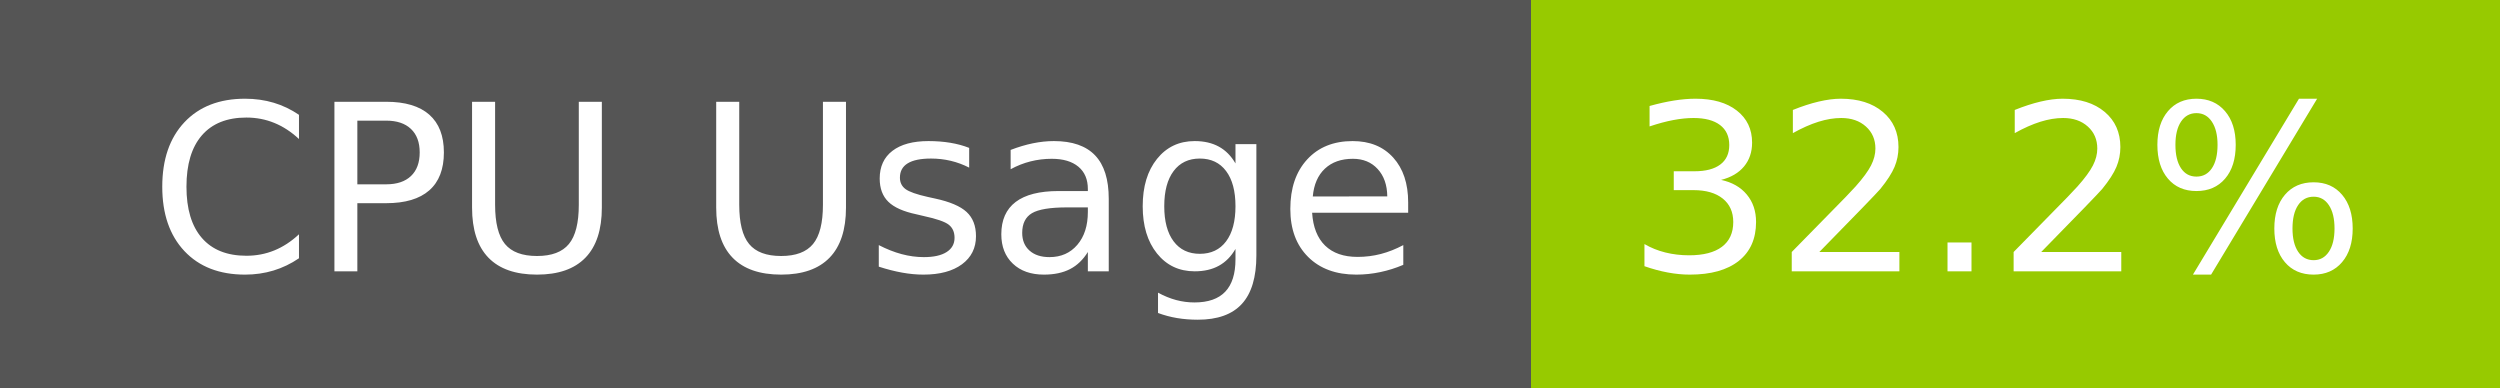
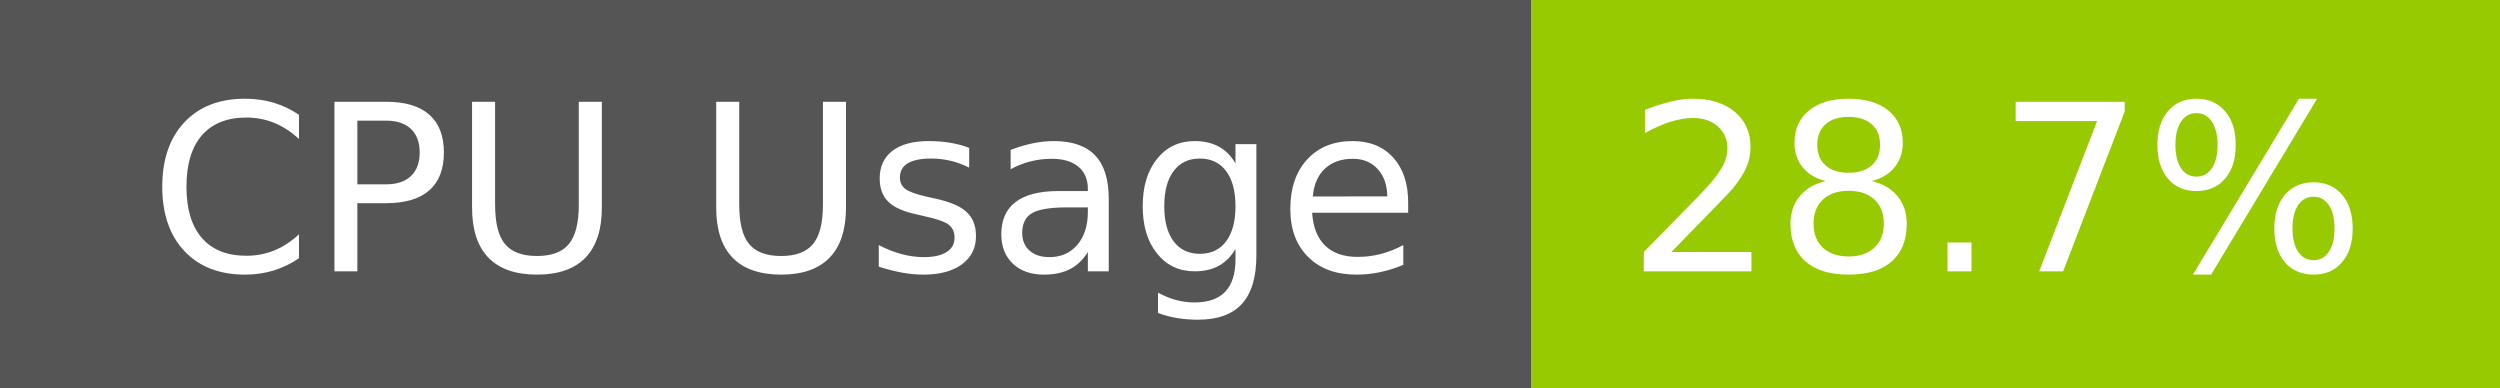
- <svg xmlns="http://www.w3.org/2000/svg" width="129" height="20" role="img" aria-label="CPU Usage: 32.2%">
+ <svg xmlns="http://www.w3.org/2000/svg" width="129" height="20" role="img" aria-label="CPU Usage: 28.7%">
  <g shape-rendering="crispEdges">
    <rect width="79" height="20" fill="#555" />
    <rect x="79" width="50" height="20" fill="#97ca00" />
  </g>
  <g fill="#fff" text-anchor="middle" font-family="Verdana,Geneva,DejaVu Sans,sans-serif" text-rendering="geometricPrecision" font-size="120">
    <text x="405" y="140" transform="scale(.1)" fill="#fff" textLength="665">CPU Usage</text>
-     <text x="1030" y="140" transform="scale(.1)" fill="#fff" textLength="390">32.2%</text>
+     <text x="1030" y="140" transform="scale(.1)" fill="#fff" textLength="390">28.7%</text>
  </g>
</svg>
